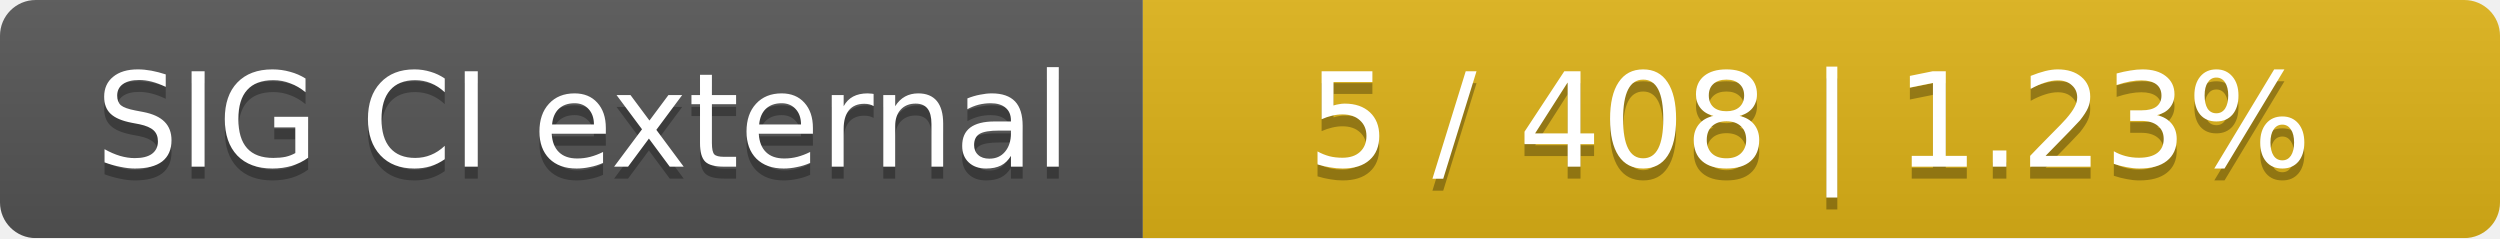
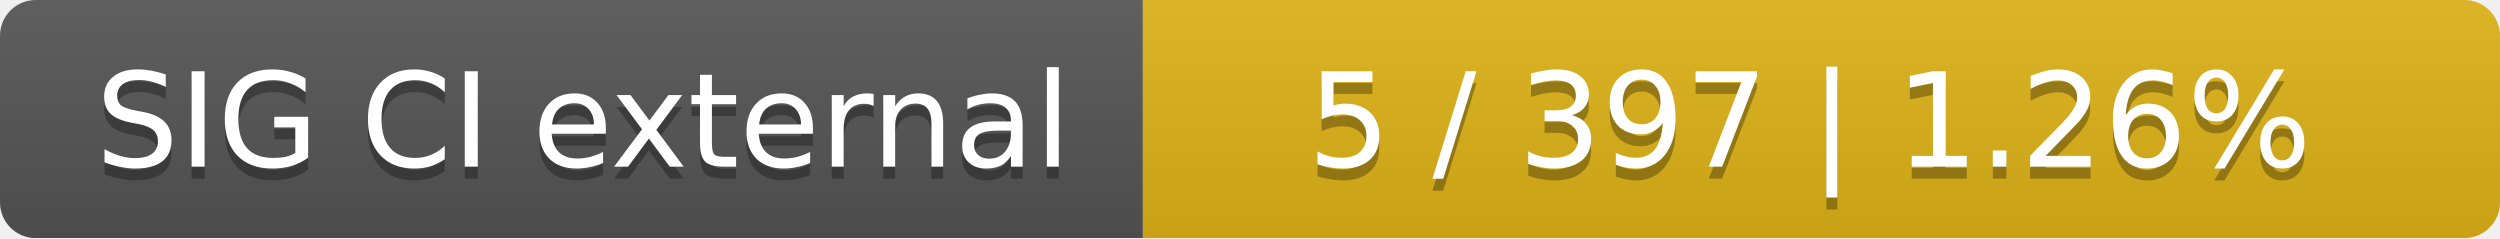
<svg xmlns="http://www.w3.org/2000/svg" width="210" height="20">
  <linearGradient id="smooth" x2="0" y2="100%">
    <stop offset="0" stop-color="#bbb" stop-opacity=".1" />
    <stop offset="1" stop-opacity=".1" />
  </linearGradient>
  <mask id="round">
    <rect width="210" height="20" rx="3" fill="#fff" />
  </mask>
  <g mask="url(#round)">
    <rect width="96" height="20" fill="#555" />
    <rect x="96" width="114" height="20" fill="#dfb317" />
    <rect width="210" height="20" fill="url(#smooth)" />
  </g>
  <g fill="#fff" text-anchor="middle" font-family="DejaVu Sans,Verdana,Geneva,sans-serif" font-size="11">
    <text x="49" y="15" fill="#010101" fill-opacity=".3">SIG CI external</text>
    <text x="49" y="14">SIG CI external</text>
-     <text x="152" y="15" fill="#010101" fill-opacity=".3">5 / 408    |    1.23%</text>
-     <text x="152" y="14">5 / 408    |    1.23%</text>
+     <text x="152" y="15" fill="#010101" fill-opacity=".3">5 / 397    |    1.26%</text>
+     <text x="152" y="14">5 / 397    |    1.26%</text>
  </g>
</svg>
